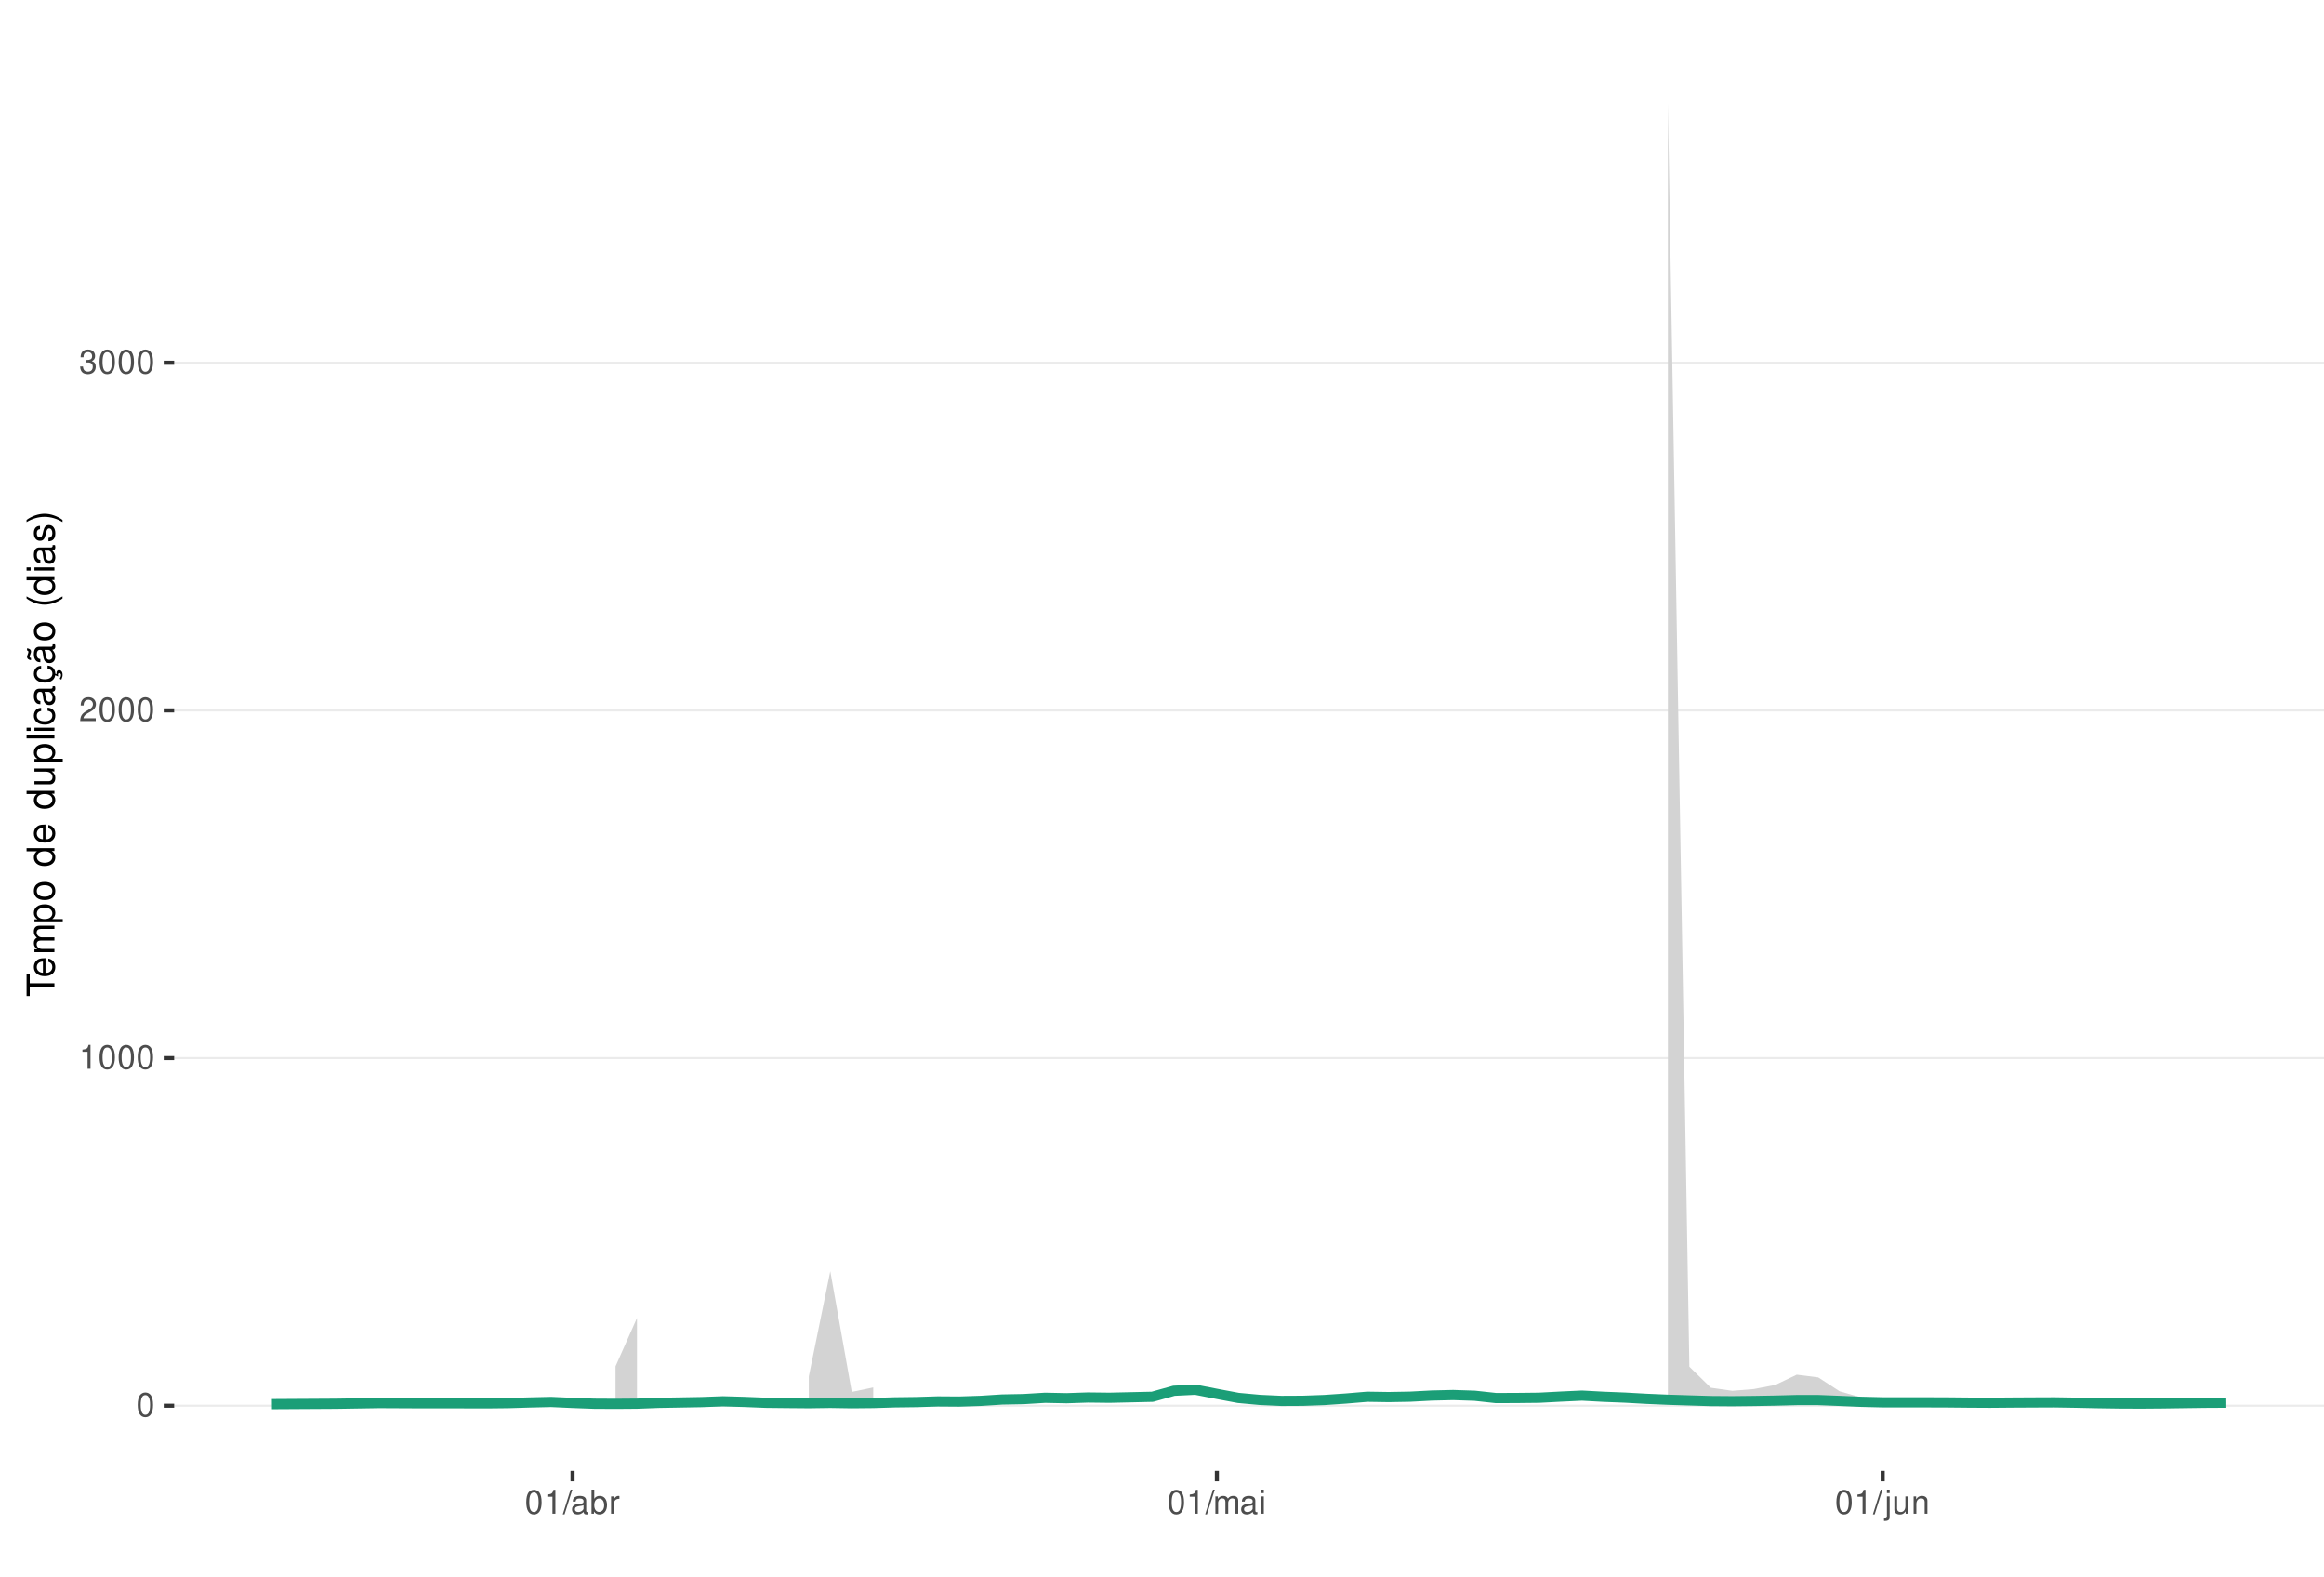
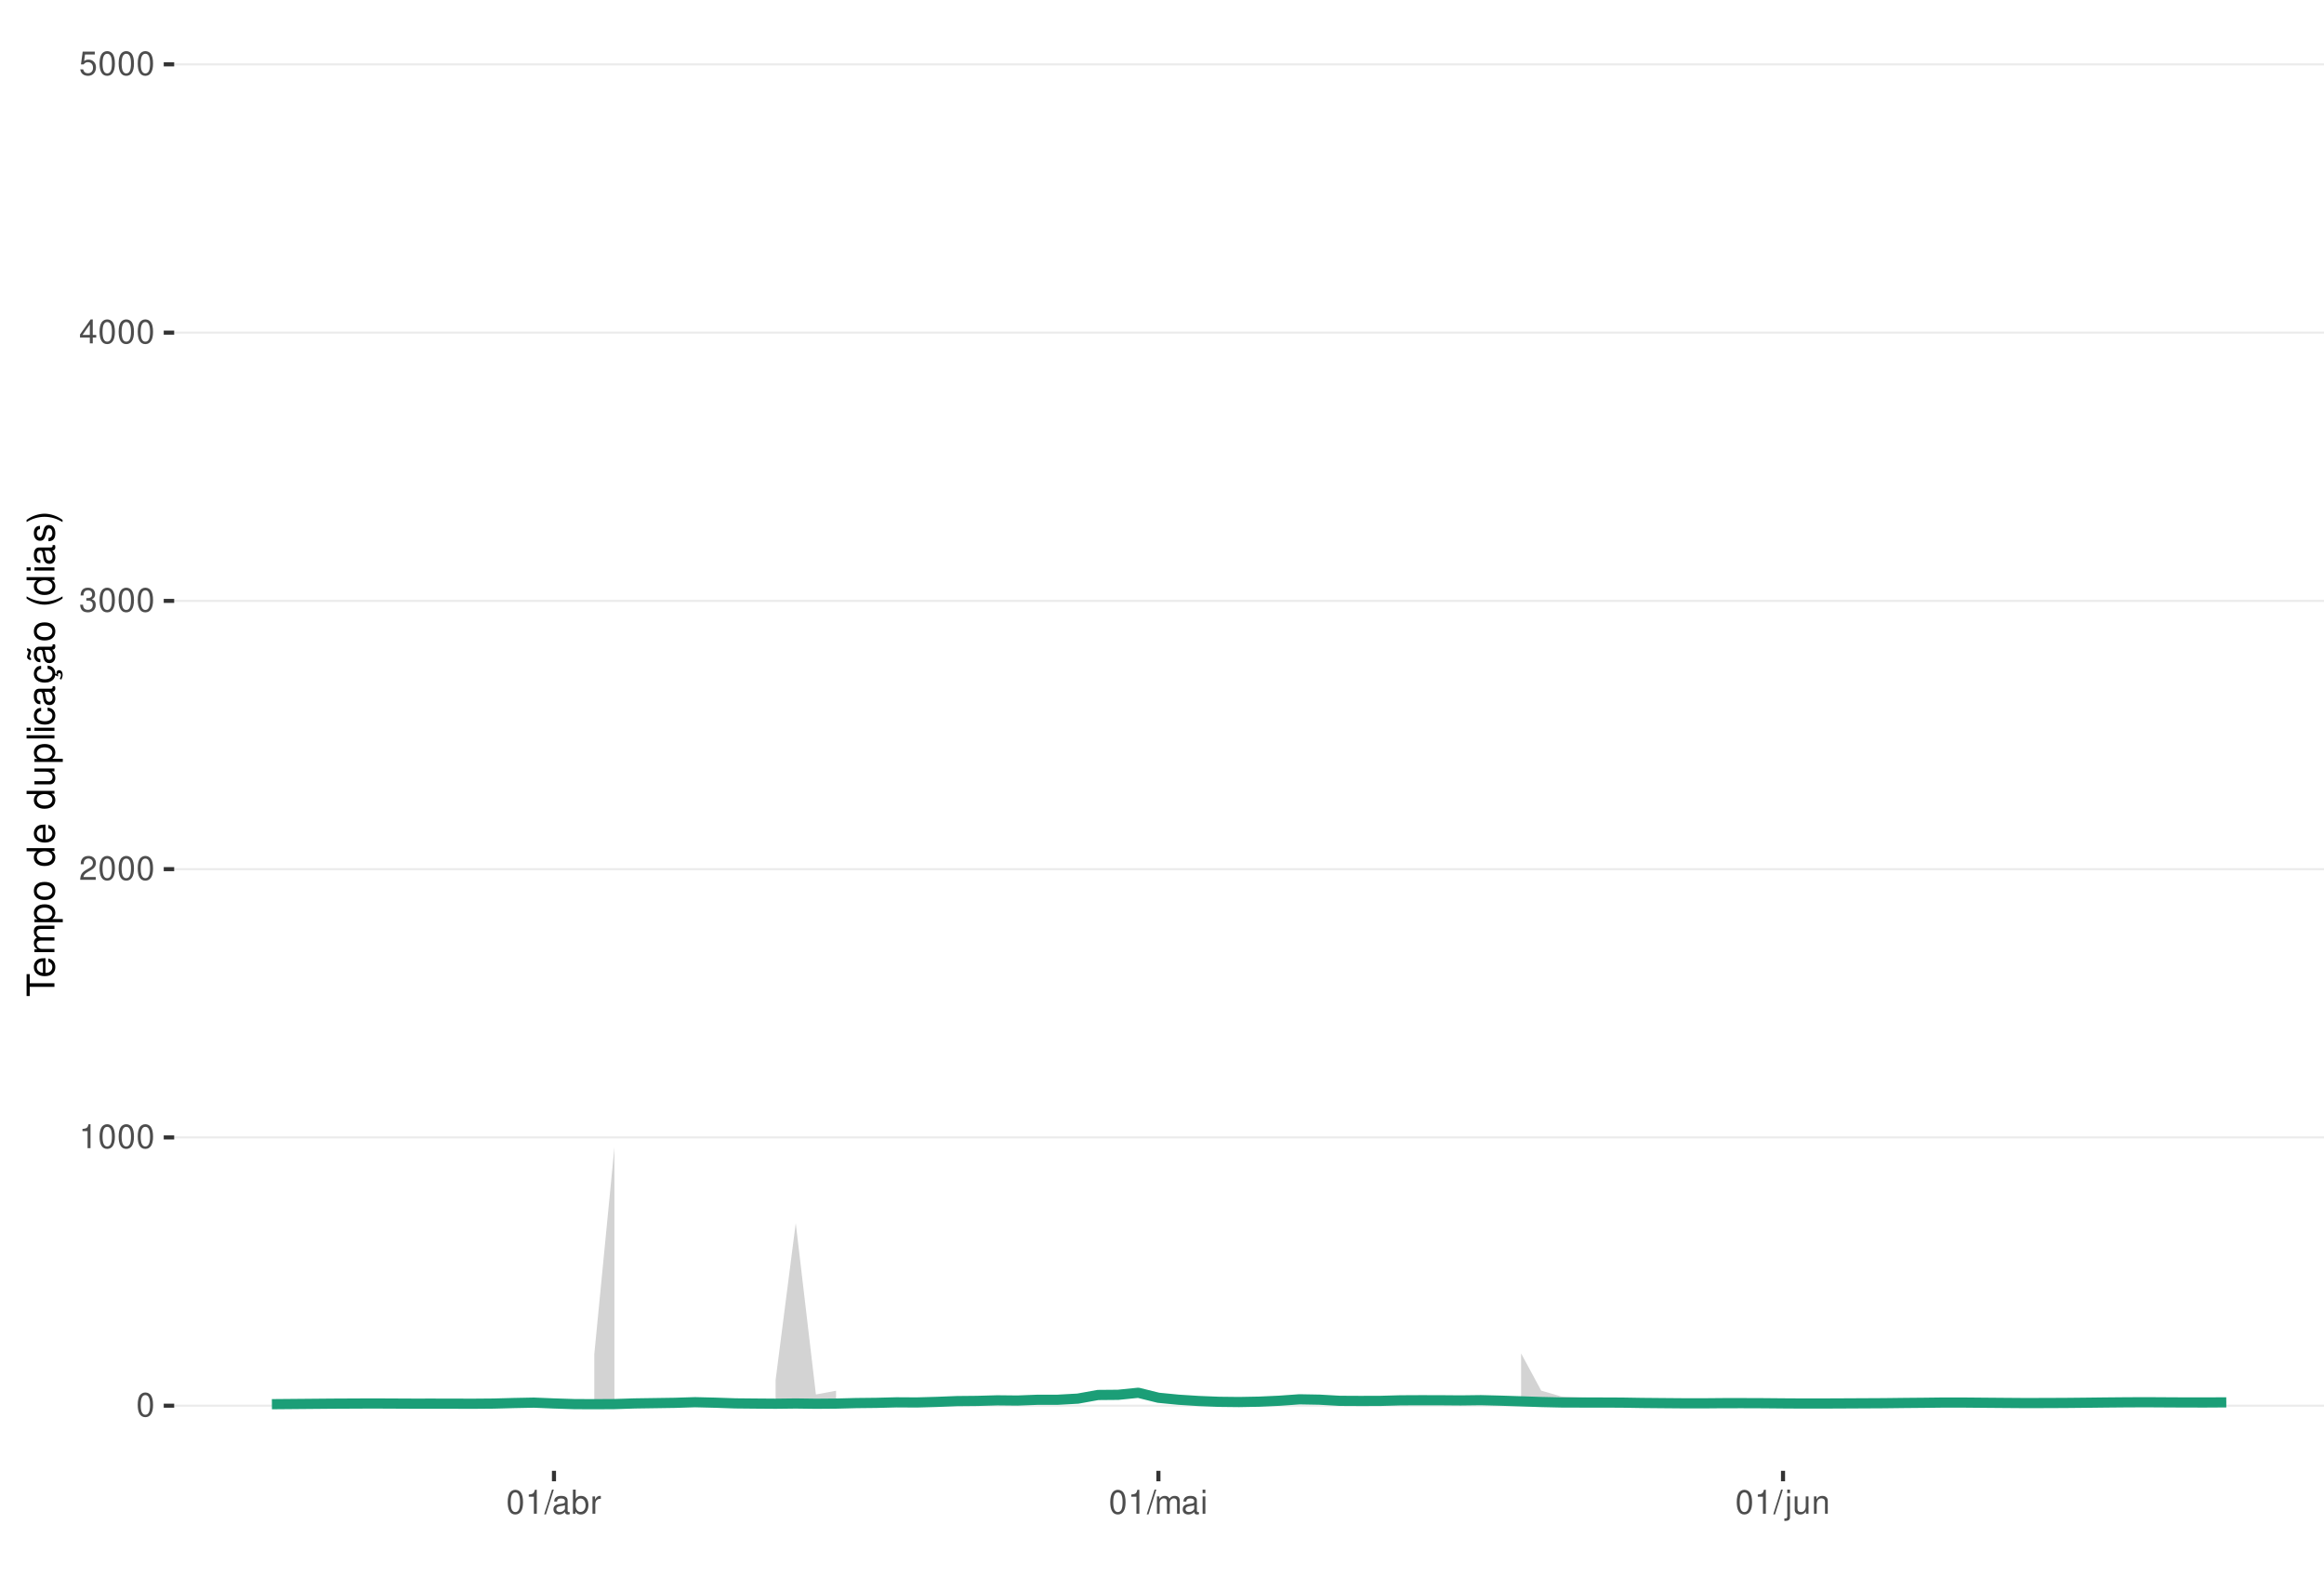
<svg xmlns="http://www.w3.org/2000/svg" xmlns:xlink="http://www.w3.org/1999/xlink" width="609pt" height="413pt" viewBox="0 0 609 413" version="1.1">
  <defs>
    <g>
      <symbol overflow="visible" id="glyph0-0">
        <path style="stroke:none;" d="" />
      </symbol>
      <symbol overflow="visible" id="glyph0-1">
        <path style="stroke:none;" d="M 2.375 -6.266 C 1.812 -6.266 1.297 -6 0.969 -5.578 C 0.578 -5.016 0.375 -4.188 0.375 -3.031 C 0.375 -0.922 1.062 0.203 2.375 0.203 C 3.672 0.203 4.391 -0.922 4.391 -2.984 C 4.391 -4.188 4.203 -5 3.797 -5.578 C 3.469 -6 2.953 -6.266 2.375 -6.266 Z M 2.375 -5.578 C 3.203 -5.578 3.609 -4.75 3.609 -3.047 C 3.609 -1.266 3.219 -0.438 2.359 -0.438 C 1.562 -0.438 1.156 -1.297 1.156 -3.016 C 1.156 -4.75 1.562 -5.578 2.375 -5.578 Z M 2.375 -5.578 " />
      </symbol>
      <symbol overflow="visible" id="glyph0-2">
        <path style="stroke:none;" d="M 2.234 -4.453 L 2.234 0 L 3 0 L 3 -6.266 L 2.5 -6.266 C 2.234 -5.297 2.062 -5.172 0.891 -5.016 L 0.891 -4.453 Z M 2.234 -4.453 " />
      </symbol>
      <symbol overflow="visible" id="glyph0-3">
        <path style="stroke:none;" d="M 4.375 -0.75 L 1.156 -0.75 C 1.234 -1.266 1.5 -1.594 2.266 -2.062 L 3.125 -2.547 C 3.984 -3.016 4.422 -3.656 4.422 -4.438 C 4.422 -4.953 4.219 -5.438 3.859 -5.781 C 3.484 -6.109 3.031 -6.266 2.453 -6.266 C 1.672 -6.266 1.094 -5.984 0.766 -5.438 C 0.547 -5.109 0.453 -4.719 0.438 -4.094 L 1.188 -4.094 C 1.219 -4.516 1.266 -4.766 1.375 -4.984 C 1.578 -5.359 1.969 -5.594 2.438 -5.594 C 3.125 -5.594 3.641 -5.094 3.641 -4.422 C 3.641 -3.906 3.359 -3.484 2.812 -3.172 L 2.016 -2.703 C 0.734 -1.969 0.359 -1.375 0.297 -0.016 L 4.375 -0.016 Z M 4.375 -0.75 " />
      </symbol>
      <symbol overflow="visible" id="glyph0-4">
        <path style="stroke:none;" d="M 1.906 -2.875 L 2.328 -2.875 C 3.156 -2.875 3.594 -2.5 3.594 -1.734 C 3.594 -0.953 3.125 -0.469 2.344 -0.469 C 1.5 -0.469 1.094 -0.906 1.031 -1.812 L 0.281 -1.812 C 0.312 -1.312 0.391 -0.984 0.547 -0.703 C 0.859 -0.109 1.469 0.203 2.297 0.203 C 3.562 0.203 4.375 -0.562 4.375 -1.75 C 4.375 -2.547 4.078 -2.984 3.344 -3.234 C 3.906 -3.469 4.203 -3.906 4.203 -4.531 C 4.203 -5.609 3.5 -6.266 2.328 -6.266 C 1.094 -6.266 0.438 -5.562 0.406 -4.234 L 1.172 -4.234 C 1.172 -4.625 1.219 -4.844 1.312 -5.031 C 1.484 -5.391 1.859 -5.594 2.344 -5.594 C 3.016 -5.594 3.422 -5.188 3.422 -4.516 C 3.422 -4.062 3.266 -3.797 2.922 -3.656 C 2.719 -3.562 2.438 -3.531 1.906 -3.516 Z M 1.906 -2.875 " />
      </symbol>
      <symbol overflow="visible" id="glyph0-5">
+         <path style="stroke:none;" d="M 2.828 -1.516 L 2.828 0 L 3.594 0 L 3.594 -1.516 L 4.5 -1.516 L 4.5 -2.203 L 3.594 -2.203 L 3.594 -6.266 L 3.031 -6.266 L 0.25 -2.312 L 0.25 -1.516 Z M 2.828 -2.203 L 0.906 -2.203 L 2.828 -4.953 Z M 2.828 -2.203 " />
+       </symbol>
+       <symbol overflow="visible" id="glyph0-6">
+         <path style="stroke:none;" d="M 4.125 -6.141 L 0.953 -6.141 L 0.5 -2.797 L 1.188 -2.797 C 1.547 -3.219 1.844 -3.375 2.328 -3.375 C 3.156 -3.375 3.656 -2.797 3.656 -1.891 C 3.656 -1.016 3.156 -0.469 2.312 -0.469 C 1.656 -0.469 1.25 -0.812 1.062 -1.5 L 0.297 -1.5 C 0.406 -1 0.5 -0.766 0.672 -0.531 C 1.016 -0.062 1.641 0.203 2.344 0.203 C 3.578 0.203 4.438 -0.703 4.438 -2 C 4.438 -3.219 3.641 -4.047 2.453 -4.047 C 2.031 -4.047 1.672 -3.938 1.328 -3.672 L 1.562 -5.391 L 4.125 -5.391 Z M 4.125 -6.141 " />
+       </symbol>
+       <symbol overflow="visible" id="glyph0-7">
        <path style="stroke:none;" d="M 1.984 -6.312 L -0.062 0.172 L 0.406 0.172 L 2.453 -6.312 Z M 1.984 -6.312 " />
      </symbol>
-       <symbol overflow="visible" id="glyph0-6">
+       <symbol overflow="visible" id="glyph0-8">
        <path style="stroke:none;" d="M 4.625 -0.422 C 4.547 -0.406 4.516 -0.406 4.469 -0.406 C 4.219 -0.406 4.078 -0.531 4.078 -0.766 L 4.078 -3.422 C 4.078 -4.234 3.5 -4.672 2.375 -4.672 C 1.719 -4.672 1.188 -4.469 0.875 -4.141 C 0.672 -3.906 0.578 -3.641 0.562 -3.188 L 1.297 -3.188 C 1.344 -3.75 1.672 -4 2.359 -4 C 3.016 -4 3.375 -3.75 3.375 -3.328 L 3.375 -3.141 C 3.359 -2.828 3.203 -2.703 2.609 -2.625 C 1.594 -2.5 1.438 -2.469 1.156 -2.359 C 0.625 -2.125 0.359 -1.734 0.359 -1.141 C 0.359 -0.312 0.938 0.203 1.859 0.203 C 2.422 0.203 2.875 0 3.391 -0.469 C 3.438 0 3.672 0.203 4.141 0.203 C 4.297 0.203 4.391 0.188 4.625 0.125 Z M 3.375 -1.422 C 3.375 -1.188 3.297 -1.031 3.078 -0.844 C 2.781 -0.578 2.438 -0.438 2.016 -0.438 C 1.453 -0.438 1.109 -0.703 1.109 -1.156 C 1.109 -1.641 1.422 -1.875 2.203 -1.984 C 2.984 -2.094 3.125 -2.125 3.375 -2.234 Z M 3.375 -1.422 " />
      </symbol>
-       <symbol overflow="visible" id="glyph0-7">
+       <symbol overflow="visible" id="glyph0-9">
        <path style="stroke:none;" d="M 0.469 -6.312 L 0.469 0 L 1.109 0 L 1.109 -0.578 C 1.469 -0.047 1.922 0.203 2.547 0.203 C 3.75 0.203 4.531 -0.781 4.531 -2.281 C 4.531 -3.75 3.797 -4.672 2.594 -4.672 C 1.969 -4.672 1.531 -4.438 1.188 -3.922 L 1.188 -6.312 Z M 2.453 -3.984 C 3.25 -3.984 3.781 -3.297 3.781 -2.203 C 3.781 -1.172 3.234 -0.469 2.453 -0.469 C 1.672 -0.469 1.188 -1.172 1.188 -2.234 C 1.188 -3.297 1.672 -3.984 2.453 -3.984 Z M 2.453 -3.984 " />
      </symbol>
-       <symbol overflow="visible" id="glyph0-8">
+       <symbol overflow="visible" id="glyph0-10">
        <path style="stroke:none;" d="M 0.594 -4.531 L 0.594 0 L 1.328 0 L 1.328 -2.359 C 1.328 -3.438 1.781 -3.938 2.781 -3.906 L 2.781 -4.641 C 2.656 -4.656 2.594 -4.672 2.5 -4.672 C 2.031 -4.672 1.672 -4.391 1.266 -3.719 L 1.266 -4.531 Z M 0.594 -4.531 " />
      </symbol>
-       <symbol overflow="visible" id="glyph0-9">
+       <symbol overflow="visible" id="glyph0-11">
        <path style="stroke:none;" d="M 0.609 -4.531 L 0.609 0 L 1.328 0 L 1.328 -2.844 C 1.328 -3.5 1.812 -4.031 2.391 -4.031 C 2.938 -4.031 3.234 -3.703 3.234 -3.125 L 3.234 0 L 3.969 0 L 3.969 -2.844 C 3.969 -3.5 4.438 -4.031 5.031 -4.031 C 5.562 -4.031 5.875 -3.703 5.875 -3.125 L 5.875 0 L 6.594 0 L 6.594 -3.406 C 6.594 -4.219 6.125 -4.672 5.281 -4.672 C 4.672 -4.672 4.312 -4.484 3.891 -3.969 C 3.625 -4.453 3.25 -4.672 2.672 -4.672 C 2.062 -4.672 1.656 -4.438 1.266 -3.891 L 1.266 -4.531 Z M 0.609 -4.531 " />
      </symbol>
-       <symbol overflow="visible" id="glyph0-10">
+       <symbol overflow="visible" id="glyph0-12">
        <path style="stroke:none;" d="M 1.297 -4.531 L 0.578 -4.531 L 0.578 0 L 1.297 0 Z M 1.297 -6.312 L 0.578 -6.312 L 0.578 -5.406 L 1.297 -5.406 Z M 1.297 -6.312 " />
      </symbol>
-       <symbol overflow="visible" id="glyph0-11">
+       <symbol overflow="visible" id="glyph0-13">
        <path style="stroke:none;" d="M 0.609 -4.531 L 0.609 0.656 C 0.609 1.109 0.469 1.25 0.016 1.25 C -0.031 1.25 -0.062 1.25 -0.156 1.25 L -0.156 1.859 C -0.062 1.875 -0.031 1.891 0.094 1.891 C 0.906 1.891 1.328 1.562 1.328 0.938 L 1.328 -4.531 Z M 1.328 -6.312 L 0.609 -6.312 L 0.609 -5.406 L 1.328 -5.406 Z M 1.328 -6.312 " />
      </symbol>
-       <symbol overflow="visible" id="glyph0-12">
+       <symbol overflow="visible" id="glyph0-14">
        <path style="stroke:none;" d="M 4.172 0 L 4.172 -4.531 L 3.453 -4.531 L 3.453 -1.969 C 3.453 -1.031 2.969 -0.438 2.219 -0.438 C 1.641 -0.438 1.281 -0.781 1.281 -1.328 L 1.281 -4.531 L 0.562 -4.531 L 0.562 -1.031 C 0.562 -0.281 1.125 0.203 2.016 0.203 C 2.672 0.203 3.094 -0.031 3.516 -0.625 L 3.516 0 Z M 4.172 0 " />
      </symbol>
-       <symbol overflow="visible" id="glyph0-13">
+       <symbol overflow="visible" id="glyph0-15">
        <path style="stroke:none;" d="M 0.609 -4.531 L 0.609 0 L 1.328 0 L 1.328 -2.5 C 1.328 -3.422 1.812 -4.031 2.562 -4.031 C 3.141 -4.031 3.5 -3.688 3.5 -3.141 L 3.5 0 L 4.219 0 L 4.219 -3.422 C 4.219 -4.188 3.656 -4.672 2.781 -4.672 C 2.109 -4.672 1.672 -4.406 1.266 -3.781 L 1.266 -4.531 Z M 0.609 -4.531 " />
      </symbol>
      <symbol overflow="visible" id="glyph1-0">
        <path style="stroke:none;" d="" />
      </symbol>
      <symbol overflow="visible" id="glyph1-1">
        <path style="stroke:none;" d="M -6.469 -3.547 L -6.469 -5.938 L -7.297 -5.938 L -7.297 -0.203 L -6.469 -0.203 L -6.469 -2.609 L 0 -2.609 L 0 -3.547 Z M -6.469 -3.547 " />
      </symbol>
      <symbol overflow="visible" id="glyph1-2">
        <path style="stroke:none;" d="M -2.344 -5.125 C -3.141 -5.125 -3.625 -5.062 -4.016 -4.922 C -4.875 -4.578 -5.391 -3.781 -5.391 -2.797 C -5.391 -1.344 -4.281 -0.406 -2.547 -0.406 C -0.812 -0.406 0.234 -1.297 0.234 -2.781 C 0.234 -3.984 -0.453 -4.812 -1.594 -5.016 L -1.594 -4.188 C -0.906 -3.953 -0.547 -3.484 -0.547 -2.812 C -0.547 -2.281 -0.781 -1.828 -1.219 -1.547 C -1.516 -1.344 -1.812 -1.281 -2.344 -1.266 Z M -3.016 -1.297 C -3.984 -1.359 -4.625 -1.953 -4.625 -2.797 C -4.625 -3.641 -3.953 -4.234 -3.016 -4.234 Z M -3.016 -1.297 " />
      </symbol>
      <symbol overflow="visible" id="glyph1-3">
        <path style="stroke:none;" d="M -5.234 -0.703 L 0 -0.703 L 0 -1.547 L -3.297 -1.547 C -4.047 -1.547 -4.656 -2.094 -4.656 -2.766 C -4.656 -3.391 -4.281 -3.734 -3.609 -3.734 L 0 -3.734 L 0 -4.578 L -3.297 -4.578 C -4.047 -4.578 -4.656 -5.125 -4.656 -5.812 C -4.656 -6.422 -4.266 -6.781 -3.609 -6.781 L 0 -6.781 L 0 -7.625 L -3.938 -7.625 C -4.875 -7.625 -5.391 -7.078 -5.391 -6.094 C -5.391 -5.406 -5.188 -4.984 -4.594 -4.484 C -5.156 -4.188 -5.391 -3.766 -5.391 -3.078 C -5.391 -2.375 -5.125 -1.906 -4.5 -1.469 L -5.234 -1.469 Z M -5.234 -0.703 " />
      </symbol>
      <symbol overflow="visible" id="glyph1-4">
        <path style="stroke:none;" d="M 2.188 -0.547 L 2.188 -1.375 L -0.547 -1.375 C -0.016 -1.812 0.234 -2.312 0.234 -2.984 C 0.234 -4.344 -0.859 -5.234 -2.531 -5.234 C -4.297 -5.234 -5.391 -4.375 -5.391 -2.984 C -5.391 -2.266 -5.062 -1.703 -4.453 -1.312 L -5.234 -1.312 L -5.234 -0.547 Z M -4.609 -2.844 C -4.609 -3.766 -3.797 -4.359 -2.547 -4.359 C -1.359 -4.359 -0.547 -3.75 -0.547 -2.844 C -0.547 -1.953 -1.344 -1.375 -2.578 -1.375 C -3.812 -1.375 -4.609 -1.953 -4.609 -2.844 Z M -4.609 -2.844 " />
      </symbol>
      <symbol overflow="visible" id="glyph1-5">
        <path style="stroke:none;" d="M -5.391 -2.719 C -5.391 -1.234 -4.344 -0.359 -2.578 -0.359 C -0.812 -0.359 0.234 -1.234 0.234 -2.734 C 0.234 -4.203 -0.812 -5.094 -2.547 -5.094 C -4.359 -5.094 -5.391 -4.234 -5.391 -2.719 Z M -4.625 -2.734 C -4.625 -3.672 -3.844 -4.234 -2.547 -4.234 C -1.312 -4.234 -0.547 -3.656 -0.547 -2.734 C -0.547 -1.797 -1.312 -1.234 -2.578 -1.234 C -3.844 -1.234 -4.625 -1.797 -4.625 -2.734 Z M -4.625 -2.734 " />
      </symbol>
      <symbol overflow="visible" id="glyph1-6">
        <path style="stroke:none;" d="" />
      </symbol>
      <symbol overflow="visible" id="glyph1-7">
        <path style="stroke:none;" d="M -7.297 -4.953 L -7.297 -4.125 L -4.578 -4.125 C -5.109 -3.766 -5.391 -3.203 -5.391 -2.516 C -5.391 -1.156 -4.297 -0.266 -2.625 -0.266 C -0.859 -0.266 0.234 -1.125 0.234 -2.547 C 0.234 -3.266 -0.047 -3.766 -0.688 -4.203 L 0 -4.203 L 0 -4.953 Z M -4.609 -2.656 C -4.609 -3.547 -3.812 -4.125 -2.562 -4.125 C -1.344 -4.125 -0.547 -3.547 -0.547 -2.656 C -0.547 -1.734 -1.359 -1.125 -2.578 -1.125 C -3.797 -1.125 -4.609 -1.734 -4.609 -2.656 Z M -4.609 -2.656 " />
      </symbol>
      <symbol overflow="visible" id="glyph1-8">
        <path style="stroke:none;" d="M 0 -4.812 L -5.234 -4.812 L -5.234 -3.984 L -2.266 -3.984 C -1.203 -3.984 -0.5 -3.438 -0.5 -2.562 C -0.5 -1.906 -0.906 -1.484 -1.531 -1.484 L -5.234 -1.484 L -5.234 -0.656 L -1.203 -0.656 C -0.328 -0.656 0.234 -1.297 0.234 -2.312 C 0.234 -3.094 -0.047 -3.578 -0.734 -4.062 L 0 -4.062 Z M 0 -4.812 " />
      </symbol>
      <symbol overflow="visible" id="glyph1-9">
        <path style="stroke:none;" d="M -7.297 -1.516 L -7.297 -0.688 L 0 -0.688 L 0 -1.516 Z M -7.297 -1.516 " />
      </symbol>
      <symbol overflow="visible" id="glyph1-10">
        <path style="stroke:none;" d="M -5.234 -1.5 L -5.234 -0.672 L 0 -0.672 L 0 -1.5 Z M -7.297 -1.5 L -7.297 -0.656 L -6.234 -0.656 L -6.234 -1.5 Z M -7.297 -1.5 " />
      </symbol>
      <symbol overflow="visible" id="glyph1-11">
        <path style="stroke:none;" d="M -3.484 -4.703 C -3.984 -4.672 -4.312 -4.562 -4.609 -4.359 C -5.094 -4 -5.391 -3.375 -5.391 -2.641 C -5.391 -1.219 -4.266 -0.312 -2.531 -0.312 C -0.844 -0.312 0.234 -1.203 0.234 -2.625 C 0.234 -3.875 -0.516 -4.672 -1.797 -4.766 L -1.797 -3.938 C -0.953 -3.797 -0.547 -3.359 -0.547 -2.656 C -0.547 -1.734 -1.297 -1.188 -2.531 -1.188 C -3.844 -1.188 -4.625 -1.719 -4.625 -2.625 C -4.625 -3.328 -4.203 -3.766 -3.484 -3.875 Z M -3.484 -4.703 " />
      </symbol>
      <symbol overflow="visible" id="glyph1-12">
        <path style="stroke:none;" d="M -0.484 -5.344 C -0.469 -5.266 -0.469 -5.219 -0.469 -5.172 C -0.469 -4.875 -0.625 -4.719 -0.875 -4.719 L -3.953 -4.719 C -4.891 -4.719 -5.391 -4.047 -5.391 -2.75 C -5.391 -1.984 -5.172 -1.375 -4.781 -1.016 C -4.516 -0.766 -4.203 -0.672 -3.688 -0.656 L -3.688 -1.484 C -4.328 -1.562 -4.625 -1.938 -4.625 -2.719 C -4.625 -3.484 -4.344 -3.891 -3.844 -3.891 L -3.625 -3.891 C -3.266 -3.875 -3.125 -3.703 -3.047 -3.016 C -2.891 -1.844 -2.844 -1.656 -2.719 -1.344 C -2.453 -0.734 -2 -0.422 -1.312 -0.422 C -0.375 -0.422 0.234 -1.078 0.234 -2.141 C 0.234 -2.797 0 -3.328 -0.547 -3.922 C 0 -3.984 0.234 -4.234 0.234 -4.781 C 0.234 -4.953 0.203 -5.062 0.141 -5.344 Z M -1.656 -3.891 C -1.375 -3.891 -1.203 -3.812 -0.969 -3.562 C -0.656 -3.219 -0.5 -2.812 -0.5 -2.312 C -0.5 -1.672 -0.812 -1.297 -1.344 -1.297 C -1.891 -1.297 -2.172 -1.656 -2.297 -2.547 C -2.422 -3.438 -2.453 -3.609 -2.594 -3.891 Z M -1.656 -3.891 " />
      </symbol>
      <symbol overflow="visible" id="glyph1-13">
        <path style="stroke:none;" d="M 0.234 -2.641 C 0.234 -3.875 -0.547 -4.703 -1.797 -4.766 L -1.797 -3.938 C -0.953 -3.797 -0.531 -3.359 -0.531 -2.656 C -0.531 -1.734 -1.281 -1.188 -2.516 -1.188 C -3.844 -1.188 -4.625 -1.719 -4.625 -2.625 C -4.625 -3.328 -4.203 -3.766 -3.484 -3.875 L -3.484 -4.703 C -3.984 -4.672 -4.312 -4.562 -4.609 -4.359 C -5.094 -4 -5.391 -3.375 -5.391 -2.641 C -5.391 -1.219 -4.266 -0.312 -2.531 -0.312 C -1.469 -0.312 -0.625 -0.672 -0.156 -1.312 C 0.047 -1.594 0.125 -1.812 0.203 -2.25 L 0.922 -1.938 L 0.984 -2.062 C 0.938 -2.188 0.906 -2.25 0.906 -2.375 C 0.906 -2.656 1.047 -2.828 1.281 -2.828 C 1.547 -2.828 1.734 -2.594 1.734 -2.297 C 1.734 -2.031 1.672 -1.844 1.438 -1.406 L 1.406 -1.312 L 1.812 -1.094 C 2.078 -1.75 2.141 -1.953 2.141 -2.344 C 2.141 -3.109 1.781 -3.578 1.203 -3.578 C 0.781 -3.578 0.547 -3.297 0.547 -2.797 C 0.547 -2.703 0.547 -2.641 0.562 -2.516 Z M 0.234 -2.641 " />
      </symbol>
      <symbol overflow="visible" id="glyph1-14">
        <path style="stroke:none;" d="M -0.484 -5.344 C -0.469 -5.266 -0.469 -5.219 -0.469 -5.172 C -0.469 -4.875 -0.625 -4.719 -0.875 -4.719 L -3.953 -4.719 C -4.891 -4.719 -5.391 -4.047 -5.391 -2.75 C -5.391 -1.984 -5.172 -1.375 -4.781 -1.016 C -4.516 -0.766 -4.203 -0.672 -3.688 -0.656 L -3.688 -1.484 C -4.328 -1.562 -4.625 -1.938 -4.625 -2.719 C -4.625 -3.484 -4.344 -3.891 -3.844 -3.891 L -3.625 -3.891 C -3.266 -3.875 -3.125 -3.703 -3.047 -3.016 C -2.891 -1.844 -2.844 -1.656 -2.719 -1.344 C -2.453 -0.734 -2 -0.422 -1.312 -0.422 C -0.375 -0.422 0.234 -1.078 0.234 -2.141 C 0.234 -2.797 0 -3.328 -0.547 -3.922 C 0 -3.984 0.234 -4.234 0.234 -4.781 C 0.234 -4.953 0.203 -5.062 0.141 -5.344 Z M -1.656 -3.891 C -1.375 -3.891 -1.203 -3.812 -0.969 -3.562 C -0.656 -3.219 -0.5 -2.812 -0.5 -2.312 C -0.5 -1.672 -0.812 -1.297 -1.344 -1.297 C -1.891 -1.297 -2.172 -1.656 -2.297 -2.547 C -2.422 -3.438 -2.453 -3.609 -2.594 -3.891 Z M -7.172 -3.75 C -6.922 -3.672 -6.812 -3.547 -6.812 -3.375 C -6.812 -3.25 -6.875 -2.984 -6.984 -2.734 C -7.156 -2.312 -7.172 -2.25 -7.172 -2.047 C -7.172 -1.594 -6.797 -1.297 -6.141 -1.188 L -6.141 -1.766 C -6.375 -1.812 -6.5 -1.938 -6.5 -2.094 C -6.5 -2.203 -6.469 -2.344 -6.375 -2.578 C -6.156 -3.156 -6.125 -3.234 -6.125 -3.438 C -6.125 -3.922 -6.484 -4.219 -7.172 -4.312 Z M -7.172 -3.75 " />
      </symbol>
      <symbol overflow="visible" id="glyph1-15">
        <path style="stroke:none;" d="M -7.297 -2.359 C -5.984 -1.359 -4.156 -0.734 -2.594 -0.734 C -1.016 -0.734 0.812 -1.359 2.125 -2.359 L 2.125 -2.906 C 0.688 -2.031 -0.984 -1.547 -2.594 -1.547 C -4.188 -1.547 -5.875 -2.031 -7.297 -2.906 Z M -7.297 -2.359 " />
      </symbol>
      <symbol overflow="visible" id="glyph1-16">
        <path style="stroke:none;" d="M -3.781 -4.375 C -4.812 -4.375 -5.391 -3.688 -5.391 -2.484 C -5.391 -1.266 -4.766 -0.469 -3.797 -0.469 C -2.969 -0.469 -2.578 -0.891 -2.281 -2.125 L -2.094 -2.906 C -1.953 -3.484 -1.734 -3.719 -1.375 -3.719 C -0.875 -3.719 -0.547 -3.234 -0.547 -2.5 C -0.547 -2.047 -0.672 -1.672 -0.891 -1.453 C -1.047 -1.328 -1.188 -1.266 -1.562 -1.219 L -1.562 -0.344 C -0.344 -0.375 0.234 -1.062 0.234 -2.438 C 0.234 -3.75 -0.422 -4.594 -1.438 -4.594 C -2.203 -4.594 -2.641 -4.156 -2.891 -3.109 L -3.078 -2.312 C -3.234 -1.625 -3.453 -1.344 -3.828 -1.344 C -4.312 -1.344 -4.625 -1.766 -4.625 -2.453 C -4.625 -3.125 -4.328 -3.484 -3.781 -3.5 Z M -3.781 -4.375 " />
      </symbol>
      <symbol overflow="visible" id="glyph1-17">
        <path style="stroke:none;" d="M 2.125 -0.938 C 0.812 -1.938 -1.016 -2.562 -2.578 -2.562 C -4.156 -2.562 -5.984 -1.938 -7.297 -0.938 L -7.297 -0.375 C -5.859 -1.266 -4.188 -1.75 -2.578 -1.75 C -0.984 -1.75 0.703 -1.266 2.125 -0.375 Z M 2.125 -0.938 " />
      </symbol>
    </g>
    <clipPath id="clip1">
      <path d="M 45.645 9.961 L 609 9.961 L 609 385.328 L 45.645 385.328 Z M 45.645 9.961 " />
    </clipPath>
    <clipPath id="clip2">
      <path d="M 45.645 368 L 609 368 L 609 369 L 45.645 369 Z M 45.645 368 " />
    </clipPath>
    <clipPath id="clip3">
-       <path d="M 45.645 276 L 609 276 L 609 278 L 45.645 278 Z M 45.645 276 " />
+       <path d="M 45.645 297 L 609 297 L 609 299 L 45.645 299 Z M 45.645 297 " />
    </clipPath>
    <clipPath id="clip4">
-       <path d="M 45.645 185 L 609 185 L 609 187 L 45.645 187 Z M 45.645 185 " />
+       <path d="M 45.645 227 L 609 227 L 609 228 L 45.645 228 Z M 45.645 227 " />
    </clipPath>
    <clipPath id="clip5">
-       <path d="M 45.645 94 L 609 94 L 609 96 L 45.645 96 Z M 45.645 94 " />
+       <path d="M 45.645 157 L 609 157 L 609 158 L 45.645 158 Z M 45.645 157 " />
+     </clipPath>
+     <clipPath id="clip6">
+       <path d="M 45.645 86 L 609 86 L 609 88 L 45.645 88 Z M 45.645 86 " />
+     </clipPath>
+     <clipPath id="clip7">
+       <path d="M 45.645 16 L 609 16 L 609 18 L 45.645 18 Z M 45.645 16 " />
    </clipPath>
  </defs>
  <g id="surface188">
    <rect x="0" y="0" width="609" height="413" style="fill:rgb(100%,100%,100%);fill-opacity:1;stroke:none;" />
    <rect x="0" y="0" width="609" height="413" style="fill:rgb(100%,100%,100%);fill-opacity:1;stroke:none;" />
    <path style="fill:none;stroke-width:1.067;stroke-linecap:round;stroke-linejoin:round;stroke:rgb(100%,100%,100%);stroke-opacity:1;stroke-miterlimit:10;" d="M 0 413 L 609 413 L 609 0 L 0 0 Z M 0 413 " />
    <g clip-path="url(#clip1)" clip-rule="nonzero">
      <path style=" stroke:none;fill-rule:nonzero;fill:rgb(100%,100%,100%);fill-opacity:1;" d="M 45.645 385.328 L 609 385.328 L 609 9.961 L 45.645 9.961 Z M 45.645 385.328 " />
    </g>
    <g clip-path="url(#clip2)" clip-rule="nonzero">
      <path style="fill:none;stroke-width:0.533;stroke-linecap:butt;stroke-linejoin:round;stroke:rgb(92.157%,92.157%,92.157%);stroke-opacity:1;stroke-miterlimit:10;" d="M 45.645 368.266 L 609 368.266 " />
    </g>
    <g clip-path="url(#clip3)" clip-rule="nonzero">
-       <path style="fill:none;stroke-width:0.533;stroke-linecap:butt;stroke-linejoin:round;stroke:rgb(92.157%,92.157%,92.157%);stroke-opacity:1;stroke-miterlimit:10;" d="M 45.645 277.191 L 609 277.191 " />
+       <path style="fill:none;stroke-width:0.533;stroke-linecap:butt;stroke-linejoin:round;stroke:rgb(92.157%,92.157%,92.157%);stroke-opacity:1;stroke-miterlimit:10;" d="M 45.645 297.984 L 609 297.984 " />
    </g>
    <g clip-path="url(#clip4)" clip-rule="nonzero">
-       <path style="fill:none;stroke-width:0.533;stroke-linecap:butt;stroke-linejoin:round;stroke:rgb(92.157%,92.157%,92.157%);stroke-opacity:1;stroke-miterlimit:10;" d="M 45.645 186.113 L 609 186.113 " />
+       <path style="fill:none;stroke-width:0.533;stroke-linecap:butt;stroke-linejoin:round;stroke:rgb(92.157%,92.157%,92.157%);stroke-opacity:1;stroke-miterlimit:10;" d="M 45.645 227.703 L 609 227.703 " />
    </g>
    <g clip-path="url(#clip5)" clip-rule="nonzero">
-       <path style="fill:none;stroke-width:0.533;stroke-linecap:butt;stroke-linejoin:round;stroke:rgb(92.157%,92.157%,92.157%);stroke-opacity:1;stroke-miterlimit:10;" d="M 45.645 95.035 L 609 95.035 " />
-     </g>
-     <path style=" stroke:none;fill-rule:nonzero;fill:rgb(82.745%,82.745%,82.745%);fill-opacity:1;" d="M 161.301 357.961 L 166.926 345.289 L 166.926 368 L 161.301 368.016 Z M 161.301 357.961 " />
-     <path style=" stroke:none;fill-rule:nonzero;fill:rgb(82.745%,82.745%,82.745%);fill-opacity:1;" d="M 211.949 360.609 L 217.578 333.035 L 223.207 364.656 L 228.832 363.48 L 228.832 367.887 L 223.207 367.91 L 217.578 367.895 L 211.949 367.926 Z M 211.949 360.609 " />
-     <path style=" stroke:none;fill-rule:nonzero;fill:rgb(82.745%,82.745%,82.745%);fill-opacity:1;" d="M 437.066 27.023 L 442.695 358.047 L 448.324 363.559 L 453.949 364.363 L 459.578 363.906 L 465.207 362.824 L 470.836 360.141 L 476.461 360.848 L 482.09 364.5 L 487.719 366.109 L 493.348 366.676 L 498.973 366.734 L 504.602 366.773 L 510.23 366.855 L 515.859 367.027 L 521.484 367.125 L 527.113 367.035 L 532.742 366.988 L 538.371 366.965 L 543.996 367.168 L 549.625 367.402 L 555.254 367.543 L 560.883 367.59 L 566.508 367.539 L 572.137 367.426 L 577.766 367.309 L 583.395 367.273 L 583.395 367.605 L 577.766 367.633 L 572.137 367.691 L 566.508 367.754 L 560.883 367.789 L 555.254 367.773 L 549.625 367.723 L 543.996 367.648 L 538.371 367.602 L 532.742 367.621 L 527.113 367.645 L 521.484 367.68 L 515.859 367.668 L 510.23 367.641 L 504.602 367.641 L 498.973 367.648 L 493.348 367.648 L 487.719 367.594 L 482.09 367.508 L 476.461 367.445 L 470.836 367.453 L 465.207 367.504 L 459.578 367.547 L 453.949 367.574 L 448.324 367.566 L 442.695 367.523 L 437.066 367.484 Z M 437.066 27.023 " />
-     <path style="fill:none;stroke-width:2.667;stroke-linecap:butt;stroke-linejoin:round;stroke:rgb(10.588%,61.961%,46.667%);stroke-opacity:1;stroke-miterlimit:10;" d="M 71.254 367.852 L 88.137 367.754 L 99.391 367.574 L 110.648 367.629 L 116.277 367.617 L 127.531 367.648 L 133.16 367.586 L 138.789 367.414 L 144.414 367.281 L 150.043 367.539 L 155.672 367.746 L 161.301 367.777 L 166.926 367.734 L 172.555 367.52 L 183.812 367.32 L 189.438 367.113 L 195.066 367.273 L 200.695 367.5 L 206.32 367.562 L 211.949 367.609 L 217.578 367.527 L 223.207 367.617 L 228.832 367.562 L 234.461 367.387 L 240.09 367.316 L 245.719 367.141 L 251.344 367.18 L 256.973 366.996 L 262.602 366.641 L 268.23 366.531 L 273.855 366.191 L 279.484 366.305 L 285.113 366.117 L 290.742 366.184 L 301.996 365.926 L 307.625 364.352 L 313.254 364.074 L 318.879 365.172 L 324.508 366.23 L 330.137 366.746 L 335.766 367.004 L 341.391 366.977 L 347.02 366.777 L 352.648 366.391 L 358.277 365.918 L 363.902 366.004 L 369.531 365.902 L 375.16 365.605 L 380.789 365.469 L 386.414 365.656 L 392.043 366.266 L 397.672 366.242 L 403.301 366.18 L 408.926 365.883 L 414.555 365.621 L 420.184 365.926 L 425.812 366.148 L 431.438 366.461 L 437.066 366.703 L 442.695 366.879 L 448.324 367.047 L 453.949 367.09 L 459.578 367.027 L 465.207 366.93 L 470.836 366.785 L 476.461 366.785 L 482.09 367.004 L 487.719 367.242 L 493.348 367.379 L 498.973 367.383 L 504.602 367.383 L 510.23 367.402 L 515.859 367.457 L 521.484 367.488 L 527.113 367.441 L 532.742 367.41 L 538.371 367.387 L 543.996 367.477 L 549.625 367.598 L 555.254 367.68 L 560.883 367.707 L 566.508 367.664 L 572.137 367.582 L 577.766 367.504 L 583.395 367.473 " />
+       <path style="fill:none;stroke-width:0.533;stroke-linecap:butt;stroke-linejoin:round;stroke:rgb(92.157%,92.157%,92.157%);stroke-opacity:1;stroke-miterlimit:10;" d="M 45.645 157.422 L 609 157.422 " />
+     </g>
+     <g clip-path="url(#clip6)" clip-rule="nonzero">
+       <path style="fill:none;stroke-width:0.533;stroke-linecap:butt;stroke-linejoin:round;stroke:rgb(92.157%,92.157%,92.157%);stroke-opacity:1;stroke-miterlimit:10;" d="M 45.645 87.141 L 609 87.141 " />
+     </g>
+     <g clip-path="url(#clip7)" clip-rule="nonzero">
+       <path style="fill:none;stroke-width:0.533;stroke-linecap:butt;stroke-linejoin:round;stroke:rgb(92.157%,92.157%,92.157%);stroke-opacity:1;stroke-miterlimit:10;" d="M 45.645 16.859 L 609 16.859 " />
+     </g>
+     <path style=" stroke:none;fill-rule:nonzero;fill:rgb(82.745%,82.745%,82.745%);fill-opacity:1;" d="M 155.73 354.812 L 161.008 300.547 L 161.008 368.055 L 155.73 368.07 Z M 155.73 354.812 " />
+     <path style=" stroke:none;fill-rule:nonzero;fill:rgb(82.745%,82.745%,82.745%);fill-opacity:1;" d="M 203.246 361.527 L 208.527 320.426 L 213.809 365.324 L 219.086 364.348 L 219.086 367.973 L 213.809 367.988 L 208.527 367.977 L 203.246 368 Z M 203.246 361.527 " />
+     <path style=" stroke:none;fill-rule:nonzero;fill:rgb(82.745%,82.745%,82.745%);fill-opacity:1;" d="M 398.602 354.562 L 403.879 364.328 L 409.16 365.859 L 414.438 366.102 L 419.719 366.188 L 425 366.406 L 430.277 366.855 L 435.559 367.066 L 440.84 367.219 L 446.117 367.27 L 451.398 367.18 L 456.676 367.191 L 461.957 367.262 L 467.238 367.387 L 472.516 367.465 L 477.797 367.473 L 483.078 367.438 L 488.355 367.398 L 493.637 367.359 L 498.918 367.254 L 504.195 367.172 L 509.477 367.055 L 514.754 367.086 L 520.035 367.191 L 525.316 367.289 L 530.594 367.363 L 535.875 367.355 L 541.156 367.328 L 546.434 367.25 L 551.715 367.148 L 556.992 367.082 L 562.273 367.051 L 567.555 367.113 L 572.832 367.172 L 578.113 367.184 L 583.395 367.141 L 583.395 367.551 L 578.113 367.574 L 572.832 367.574 L 567.555 367.559 L 562.273 367.547 L 556.992 367.562 L 551.715 367.598 L 546.434 367.641 L 541.156 367.68 L 535.875 367.695 L 530.594 367.707 L 525.316 367.688 L 514.754 367.641 L 509.477 367.641 L 504.195 367.684 L 498.918 367.715 L 493.637 367.758 L 488.355 367.777 L 483.078 367.797 L 477.797 367.816 L 472.516 367.824 L 467.238 367.809 L 461.957 367.785 L 456.676 367.781 L 451.398 367.789 L 446.117 367.816 L 440.84 367.816 L 435.559 367.801 L 430.277 367.781 L 425 367.75 L 419.719 367.746 L 414.438 367.754 L 409.16 367.754 L 403.879 367.719 L 398.602 367.672 Z M 398.602 354.562 " />
+     <path style="fill:none;stroke-width:2.667;stroke-linecap:butt;stroke-linejoin:round;stroke:rgb(10.588%,61.961%,46.667%);stroke-opacity:1;stroke-miterlimit:10;" d="M 71.254 367.871 L 87.09 367.734 L 97.652 367.684 L 108.211 367.734 L 113.492 367.73 L 124.051 367.754 L 129.328 367.711 L 134.609 367.57 L 139.891 367.465 L 145.168 367.68 L 150.449 367.848 L 155.73 367.875 L 161.008 367.844 L 166.289 367.672 L 176.848 367.516 L 182.129 367.352 L 187.406 367.48 L 192.688 367.66 L 197.969 367.711 L 203.246 367.75 L 208.527 367.688 L 213.809 367.758 L 219.086 367.715 L 224.367 367.578 L 229.645 367.523 L 234.926 367.387 L 240.207 367.418 L 245.484 367.273 L 250.766 367.062 L 256.047 367.012 L 261.324 366.863 L 266.605 366.918 L 271.883 366.715 L 277.164 366.711 L 282.445 366.414 L 287.723 365.461 L 293.004 365.414 L 298.285 364.879 L 303.562 366.188 L 308.844 366.703 L 314.121 367.039 L 319.402 367.25 L 324.684 367.309 L 329.961 367.211 L 335.242 366.969 L 340.523 366.594 L 345.801 366.691 L 351.082 366.992 L 356.363 367.02 L 361.641 367.008 L 366.922 366.863 L 372.199 366.836 L 377.48 366.844 L 382.762 366.887 L 388.039 366.82 L 393.32 366.953 L 398.602 367.125 L 403.879 367.305 L 409.16 367.422 L 414.438 367.438 L 419.719 367.438 L 425 367.461 L 430.277 367.547 L 435.559 367.594 L 440.84 367.637 L 446.117 367.648 L 451.398 367.602 L 456.676 367.598 L 461.957 367.617 L 467.238 367.664 L 472.516 367.695 L 477.797 367.691 L 483.078 367.668 L 488.355 367.641 L 493.637 367.613 L 498.918 367.551 L 504.195 367.504 L 509.477 367.441 L 514.754 367.449 L 520.035 367.496 L 525.316 367.539 L 530.594 367.578 L 535.875 367.566 L 541.156 367.543 L 546.434 367.492 L 551.715 367.43 L 556.992 367.383 L 562.273 367.359 L 567.555 367.391 L 572.832 367.418 L 578.113 367.422 L 583.395 367.391 " />
    <g style="fill:rgb(30.196%,30.196%,30.196%);fill-opacity:1;">
      <use xlink:href="#glyph0-1" x="35.715" y="371.071" />
    </g>
    <g style="fill:rgb(30.196%,30.196%,30.196%);fill-opacity:1;">
-       <use xlink:href="#glyph0-2" x="20.715" y="279.997" />
-       <use xlink:href="#glyph0-1" x="25.715" y="279.997" />
-       <use xlink:href="#glyph0-1" x="30.715" y="279.997" />
-       <use xlink:href="#glyph0-1" x="35.715" y="279.997" />
-     </g>
-     <g style="fill:rgb(30.196%,30.196%,30.196%);fill-opacity:1;">
-       <use xlink:href="#glyph0-3" x="20.715" y="188.919" />
-       <use xlink:href="#glyph0-1" x="25.715" y="188.919" />
-       <use xlink:href="#glyph0-1" x="30.715" y="188.919" />
-       <use xlink:href="#glyph0-1" x="35.715" y="188.919" />
-     </g>
-     <g style="fill:rgb(30.196%,30.196%,30.196%);fill-opacity:1;">
-       <use xlink:href="#glyph0-4" x="20.715" y="97.841" />
-       <use xlink:href="#glyph0-1" x="25.715" y="97.841" />
-       <use xlink:href="#glyph0-1" x="30.715" y="97.841" />
-       <use xlink:href="#glyph0-1" x="35.715" y="97.841" />
+       <use xlink:href="#glyph0-2" x="20.715" y="300.79" />
+       <use xlink:href="#glyph0-1" x="25.715" y="300.79" />
+       <use xlink:href="#glyph0-1" x="30.715" y="300.79" />
+       <use xlink:href="#glyph0-1" x="35.715" y="300.79" />
+     </g>
+     <g style="fill:rgb(30.196%,30.196%,30.196%);fill-opacity:1;">
+       <use xlink:href="#glyph0-3" x="20.715" y="230.509" />
+       <use xlink:href="#glyph0-1" x="25.715" y="230.509" />
+       <use xlink:href="#glyph0-1" x="30.715" y="230.509" />
+       <use xlink:href="#glyph0-1" x="35.715" y="230.509" />
+     </g>
+     <g style="fill:rgb(30.196%,30.196%,30.196%);fill-opacity:1;">
+       <use xlink:href="#glyph0-4" x="20.715" y="160.228" />
+       <use xlink:href="#glyph0-1" x="25.715" y="160.228" />
+       <use xlink:href="#glyph0-1" x="30.715" y="160.228" />
+       <use xlink:href="#glyph0-1" x="35.715" y="160.228" />
+     </g>
+     <g style="fill:rgb(30.196%,30.196%,30.196%);fill-opacity:1;">
+       <use xlink:href="#glyph0-5" x="20.715" y="89.946" />
+       <use xlink:href="#glyph0-1" x="25.715" y="89.946" />
+       <use xlink:href="#glyph0-1" x="30.715" y="89.946" />
+       <use xlink:href="#glyph0-1" x="35.715" y="89.946" />
+     </g>
+     <g style="fill:rgb(30.196%,30.196%,30.196%);fill-opacity:1;">
+       <use xlink:href="#glyph0-6" x="20.715" y="19.665" />
+       <use xlink:href="#glyph0-1" x="25.715" y="19.665" />
+       <use xlink:href="#glyph0-1" x="30.715" y="19.665" />
+       <use xlink:href="#glyph0-1" x="35.715" y="19.665" />
    </g>
    <path style="fill:none;stroke-width:1.067;stroke-linecap:butt;stroke-linejoin:round;stroke:rgb(20%,20%,20%);stroke-opacity:1;stroke-miterlimit:10;" d="M 42.906 368.266 L 45.645 368.266 " />
-     <path style="fill:none;stroke-width:1.067;stroke-linecap:butt;stroke-linejoin:round;stroke:rgb(20%,20%,20%);stroke-opacity:1;stroke-miterlimit:10;" d="M 42.906 277.191 L 45.645 277.191 " />
-     <path style="fill:none;stroke-width:1.067;stroke-linecap:butt;stroke-linejoin:round;stroke:rgb(20%,20%,20%);stroke-opacity:1;stroke-miterlimit:10;" d="M 42.906 186.113 L 45.645 186.113 " />
-     <path style="fill:none;stroke-width:1.067;stroke-linecap:butt;stroke-linejoin:round;stroke:rgb(20%,20%,20%);stroke-opacity:1;stroke-miterlimit:10;" d="M 42.906 95.035 L 45.645 95.035 " />
-     <path style="fill:none;stroke-width:1.067;stroke-linecap:butt;stroke-linejoin:round;stroke:rgb(20%,20%,20%);stroke-opacity:1;stroke-miterlimit:10;" d="M 150.043 388.07 L 150.043 385.328 " />
-     <path style="fill:none;stroke-width:1.067;stroke-linecap:butt;stroke-linejoin:round;stroke:rgb(20%,20%,20%);stroke-opacity:1;stroke-miterlimit:10;" d="M 318.879 388.07 L 318.879 385.328 " />
-     <path style="fill:none;stroke-width:1.067;stroke-linecap:butt;stroke-linejoin:round;stroke:rgb(20%,20%,20%);stroke-opacity:1;stroke-miterlimit:10;" d="M 493.348 388.07 L 493.348 385.328 " />
-     <g style="fill:rgb(30.196%,30.196%,30.196%);fill-opacity:1;">
-       <use xlink:href="#glyph0-1" x="137.543" y="396.567" />
-       <use xlink:href="#glyph0-2" x="142.543" y="396.567" />
-       <use xlink:href="#glyph0-5" x="147.543" y="396.567" />
-       <use xlink:href="#glyph0-6" x="149.543" y="396.567" />
-       <use xlink:href="#glyph0-7" x="154.543" y="396.567" />
-       <use xlink:href="#glyph0-8" x="159.543" y="396.567" />
-     </g>
-     <g style="fill:rgb(30.196%,30.196%,30.196%);fill-opacity:1;">
-       <use xlink:href="#glyph0-1" x="305.879" y="396.567" />
-       <use xlink:href="#glyph0-2" x="310.879" y="396.567" />
-       <use xlink:href="#glyph0-5" x="315.879" y="396.567" />
-       <use xlink:href="#glyph0-9" x="317.879" y="396.567" />
-       <use xlink:href="#glyph0-6" x="324.879" y="396.567" />
-       <use xlink:href="#glyph0-10" x="329.879" y="396.567" />
-     </g>
-     <g style="fill:rgb(30.196%,30.196%,30.196%);fill-opacity:1;">
-       <use xlink:href="#glyph0-1" x="480.848" y="396.567" />
-       <use xlink:href="#glyph0-2" x="485.848" y="396.567" />
-       <use xlink:href="#glyph0-5" x="490.848" y="396.567" />
-       <use xlink:href="#glyph0-11" x="493.848" y="396.567" />
-       <use xlink:href="#glyph0-12" x="495.848" y="396.567" />
-       <use xlink:href="#glyph0-13" x="500.848" y="396.567" />
+     <path style="fill:none;stroke-width:1.067;stroke-linecap:butt;stroke-linejoin:round;stroke:rgb(20%,20%,20%);stroke-opacity:1;stroke-miterlimit:10;" d="M 42.906 297.984 L 45.645 297.984 " />
+     <path style="fill:none;stroke-width:1.067;stroke-linecap:butt;stroke-linejoin:round;stroke:rgb(20%,20%,20%);stroke-opacity:1;stroke-miterlimit:10;" d="M 42.906 227.703 L 45.645 227.703 " />
+     <path style="fill:none;stroke-width:1.067;stroke-linecap:butt;stroke-linejoin:round;stroke:rgb(20%,20%,20%);stroke-opacity:1;stroke-miterlimit:10;" d="M 42.906 157.422 L 45.645 157.422 " />
+     <path style="fill:none;stroke-width:1.067;stroke-linecap:butt;stroke-linejoin:round;stroke:rgb(20%,20%,20%);stroke-opacity:1;stroke-miterlimit:10;" d="M 42.906 87.141 L 45.645 87.141 " />
+     <path style="fill:none;stroke-width:1.067;stroke-linecap:butt;stroke-linejoin:round;stroke:rgb(20%,20%,20%);stroke-opacity:1;stroke-miterlimit:10;" d="M 42.906 16.859 L 45.645 16.859 " />
+     <path style="fill:none;stroke-width:1.067;stroke-linecap:butt;stroke-linejoin:round;stroke:rgb(20%,20%,20%);stroke-opacity:1;stroke-miterlimit:10;" d="M 145.168 388.07 L 145.168 385.328 " />
+     <path style="fill:none;stroke-width:1.067;stroke-linecap:butt;stroke-linejoin:round;stroke:rgb(20%,20%,20%);stroke-opacity:1;stroke-miterlimit:10;" d="M 303.562 388.07 L 303.562 385.328 " />
+     <path style="fill:none;stroke-width:1.067;stroke-linecap:butt;stroke-linejoin:round;stroke:rgb(20%,20%,20%);stroke-opacity:1;stroke-miterlimit:10;" d="M 467.238 388.07 L 467.238 385.328 " />
+     <g style="fill:rgb(30.196%,30.196%,30.196%);fill-opacity:1;">
+       <use xlink:href="#glyph0-1" x="132.668" y="396.567" />
+       <use xlink:href="#glyph0-2" x="137.668" y="396.567" />
+       <use xlink:href="#glyph0-7" x="142.668" y="396.567" />
+       <use xlink:href="#glyph0-8" x="144.668" y="396.567" />
+       <use xlink:href="#glyph0-9" x="149.668" y="396.567" />
+       <use xlink:href="#glyph0-10" x="154.668" y="396.567" />
+     </g>
+     <g style="fill:rgb(30.196%,30.196%,30.196%);fill-opacity:1;">
+       <use xlink:href="#glyph0-1" x="290.562" y="396.567" />
+       <use xlink:href="#glyph0-2" x="295.562" y="396.567" />
+       <use xlink:href="#glyph0-7" x="300.562" y="396.567" />
+       <use xlink:href="#glyph0-11" x="302.562" y="396.567" />
+       <use xlink:href="#glyph0-8" x="309.562" y="396.567" />
+       <use xlink:href="#glyph0-12" x="314.562" y="396.567" />
+     </g>
+     <g style="fill:rgb(30.196%,30.196%,30.196%);fill-opacity:1;">
+       <use xlink:href="#glyph0-1" x="454.738" y="396.567" />
+       <use xlink:href="#glyph0-2" x="459.738" y="396.567" />
+       <use xlink:href="#glyph0-7" x="464.738" y="396.567" />
+       <use xlink:href="#glyph0-13" x="467.738" y="396.567" />
+       <use xlink:href="#glyph0-14" x="469.738" y="396.567" />
+       <use xlink:href="#glyph0-15" x="474.738" y="396.567" />
    </g>
    <g style="fill:rgb(0%,0%,0%);fill-opacity:1;">
      <use xlink:href="#glyph1-1" x="14.263" y="261.145" />
      <use xlink:href="#glyph1-2" x="14.263" y="256.145" />
      <use xlink:href="#glyph1-3" x="14.263" y="250.145" />
      <use xlink:href="#glyph1-4" x="14.263" y="242.145" />
      <use xlink:href="#glyph1-5" x="14.263" y="236.145" />
      <use xlink:href="#glyph1-6" x="14.263" y="230.145" />
      <use xlink:href="#glyph1-7" x="14.263" y="227.145" />
      <use xlink:href="#glyph1-2" x="14.263" y="221.145" />
      <use xlink:href="#glyph1-6" x="14.263" y="215.145" />
      <use xlink:href="#glyph1-7" x="14.263" y="212.145" />
      <use xlink:href="#glyph1-8" x="14.263" y="206.145" />
      <use xlink:href="#glyph1-4" x="14.263" y="200.145" />
      <use xlink:href="#glyph1-9" x="14.263" y="194.145" />
      <use xlink:href="#glyph1-10" x="14.263" y="192.145" />
      <use xlink:href="#glyph1-11" x="14.263" y="190.145" />
      <use xlink:href="#glyph1-12" x="14.263" y="185.145" />
      <use xlink:href="#glyph1-13" x="14.263" y="179.145" />
      <use xlink:href="#glyph1-14" x="14.263" y="174.145" />
      <use xlink:href="#glyph1-5" x="14.263" y="168.145" />
      <use xlink:href="#glyph1-6" x="14.263" y="162.145" />
      <use xlink:href="#glyph1-15" x="14.263" y="159.145" />
      <use xlink:href="#glyph1-7" x="14.263" y="156.145" />
      <use xlink:href="#glyph1-10" x="14.263" y="150.145" />
      <use xlink:href="#glyph1-12" x="14.263" y="148.145" />
      <use xlink:href="#glyph1-16" x="14.263" y="142.145" />
      <use xlink:href="#glyph1-17" x="14.263" y="137.145" />
    </g>
  </g>
</svg>
